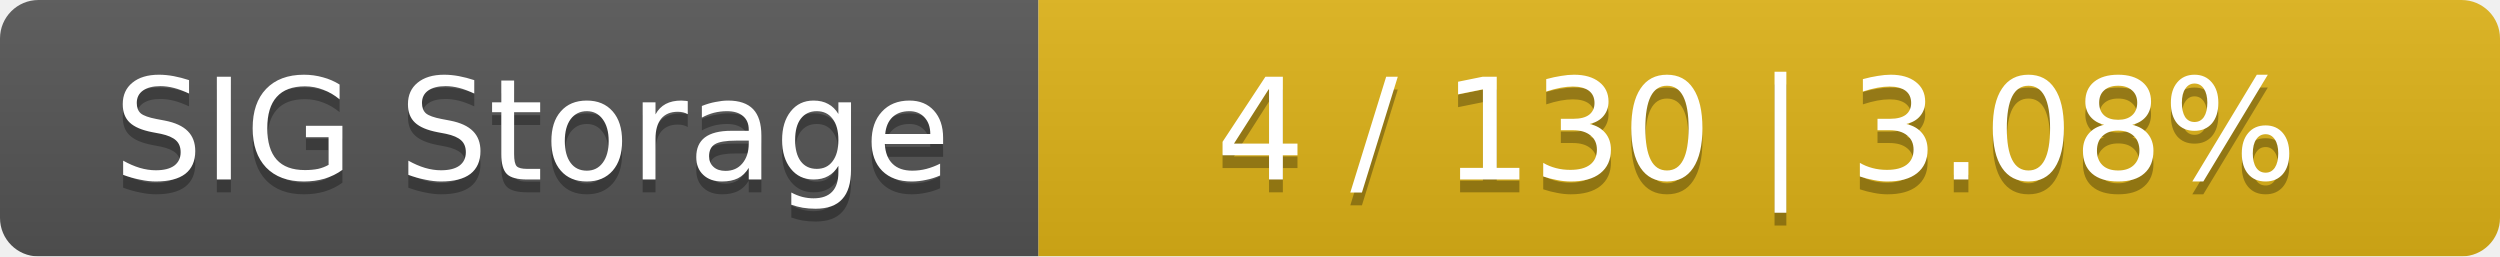
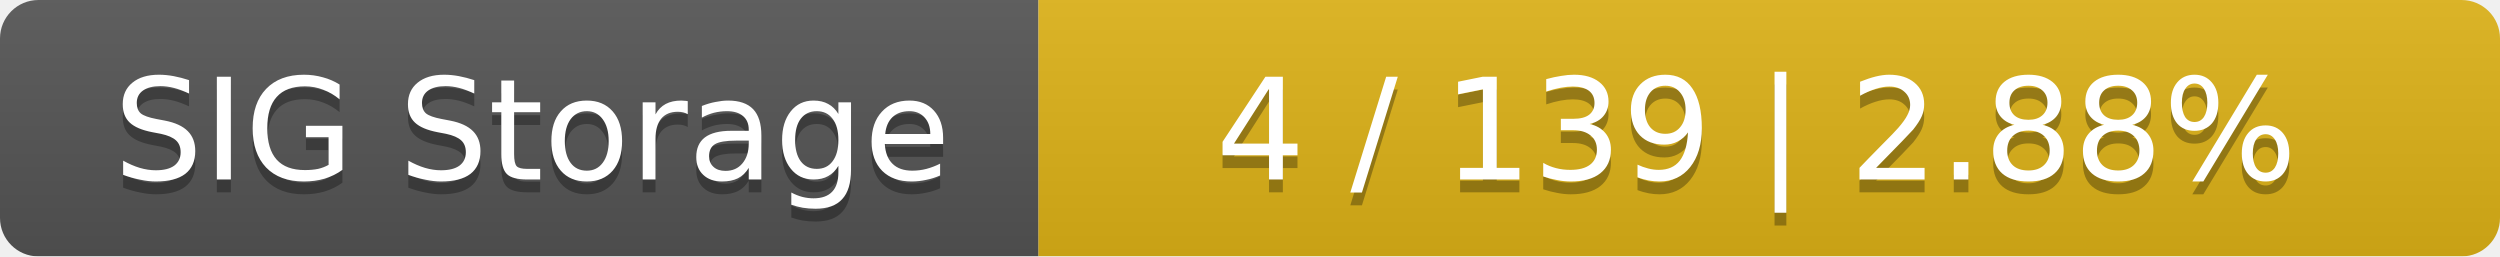
<svg xmlns="http://www.w3.org/2000/svg" width="195" height="20">
  <linearGradient id="smooth" x2="0" y2="100%">
    <stop offset="0" stop-color="#bbb" stop-opacity=".1" />
    <stop offset="1" stop-opacity=".1" />
  </linearGradient>
  <mask id="round">
    <rect width="195" height="20" rx="3" fill="#fff" />
  </mask>
  <g mask="url(#round)">
    <rect width="81" height="20" fill="#555" />
    <rect x="81" width="114" height="20" fill="#dfb317" />
    <rect width="195" height="20" fill="url(#smooth)" />
  </g>
  <g fill="#fff" text-anchor="middle" font-family="DejaVu Sans,Verdana,Geneva,sans-serif" font-size="11">
    <text x="41.5" y="15" fill="#010101" fill-opacity=".3">SIG Storage</text>
    <text x="41.5" y="14">SIG Storage</text>
-     <text x="137" y="15" fill="#010101" fill-opacity=".3">4 / 130    |    3.08%</text>
-     <text x="137" y="14">4 / 130    |    3.08%</text>
+     <text x="137" y="15" fill="#010101" fill-opacity=".3">4 / 139    |    2.88%</text>
+     <text x="137" y="14">4 / 139    |    2.88%</text>
  </g>
</svg>
